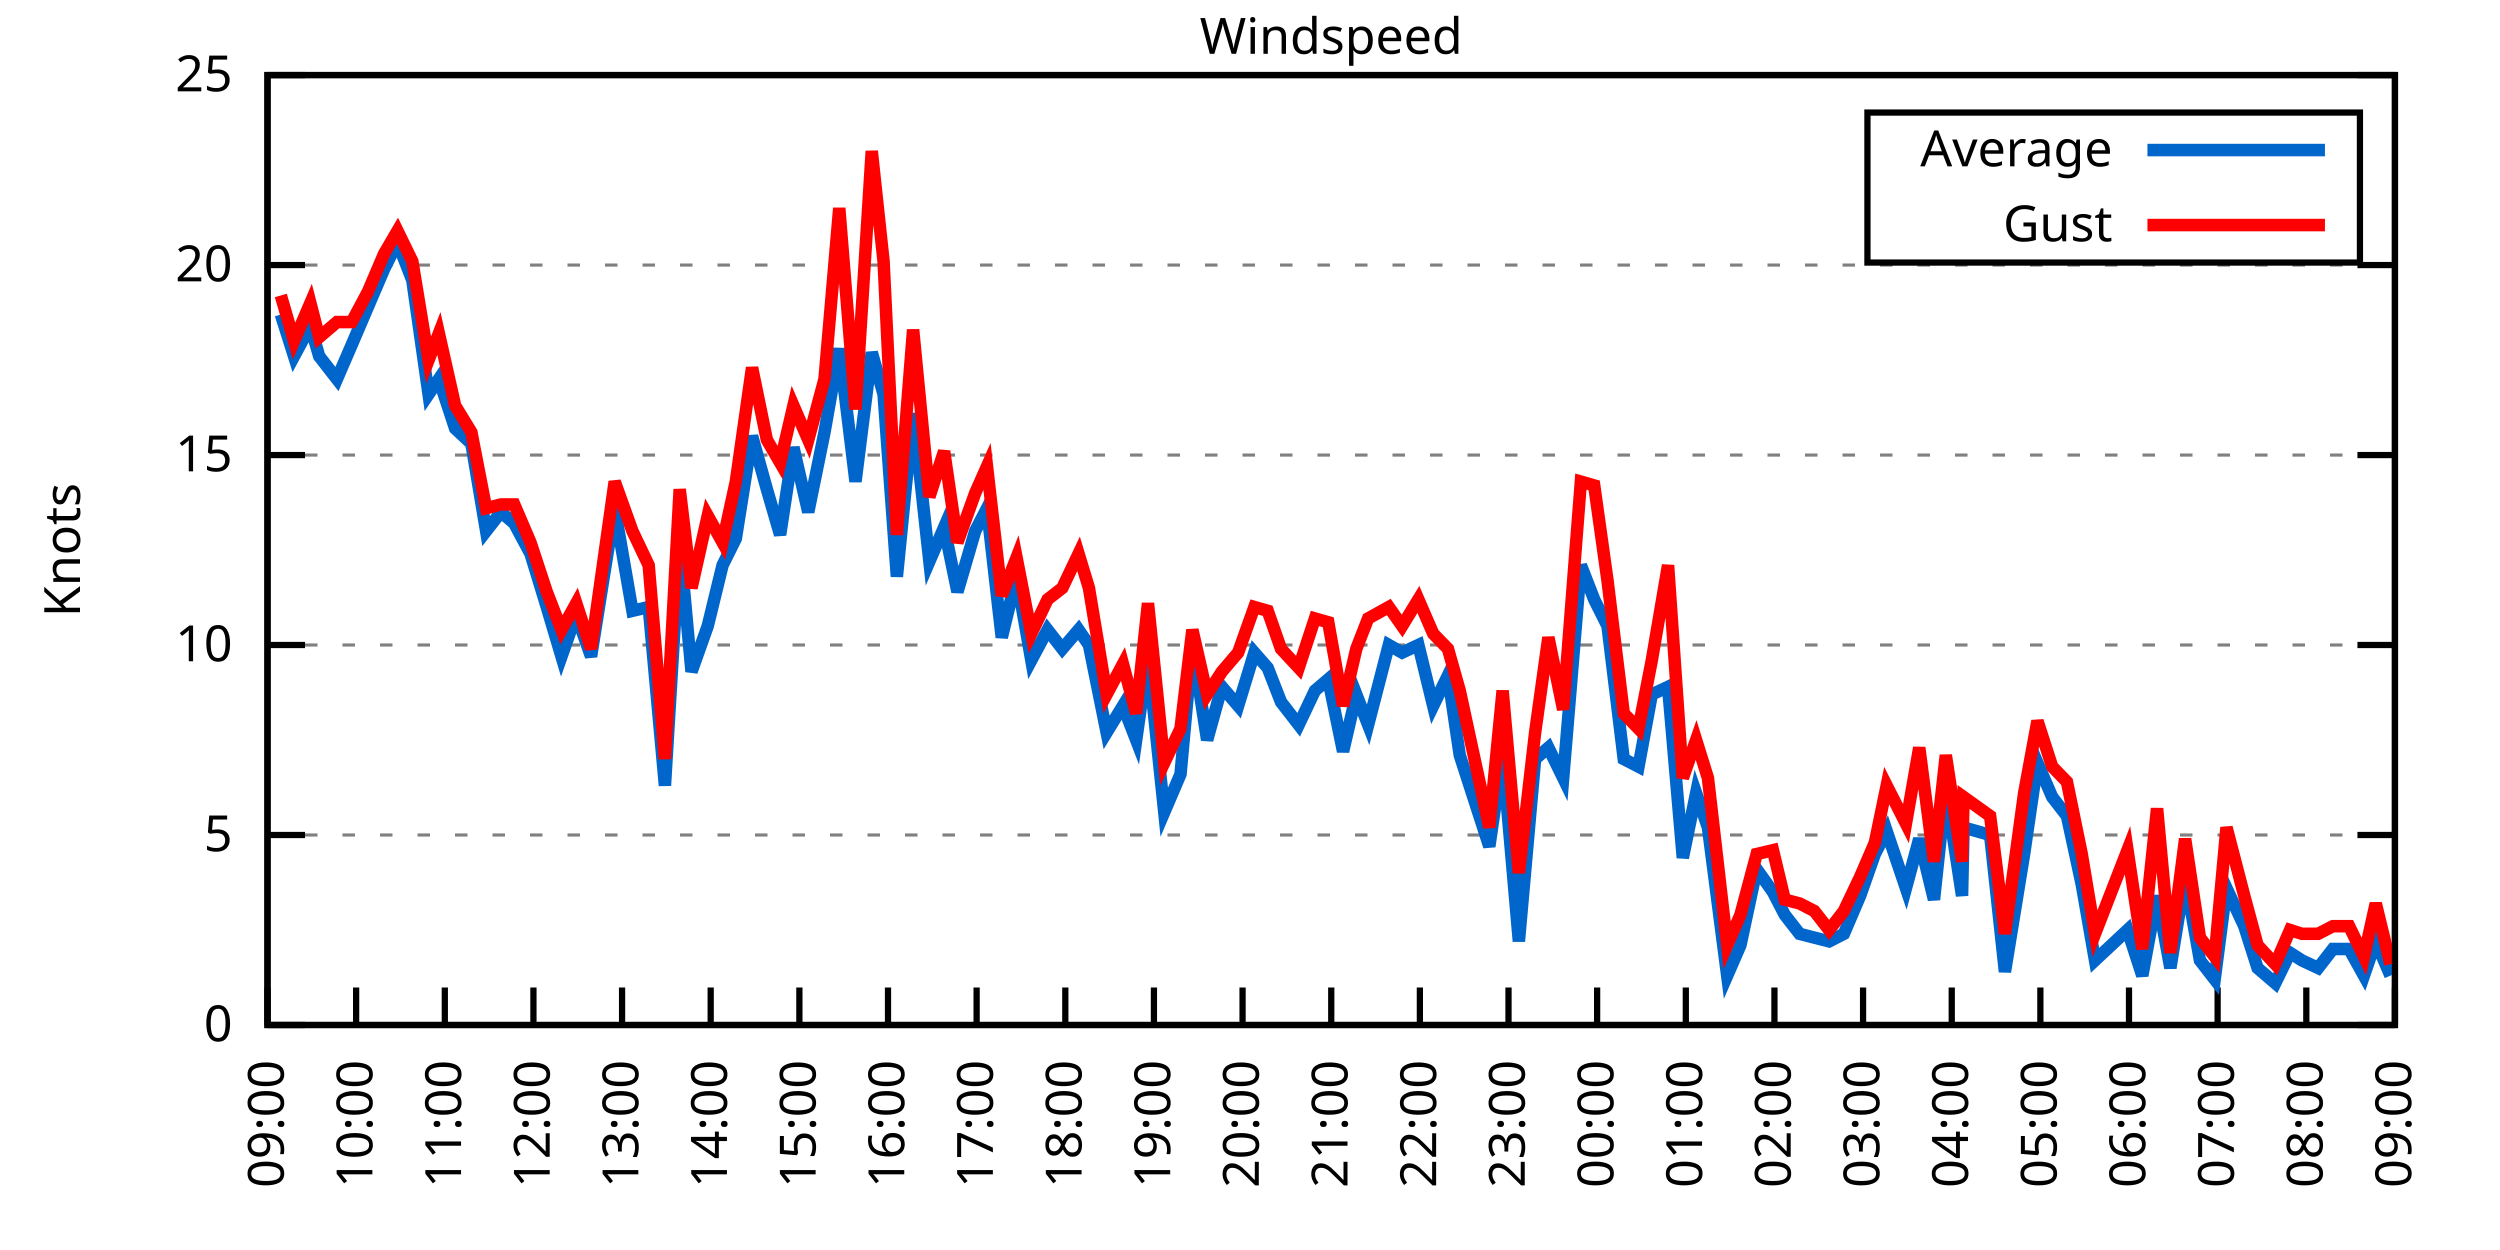
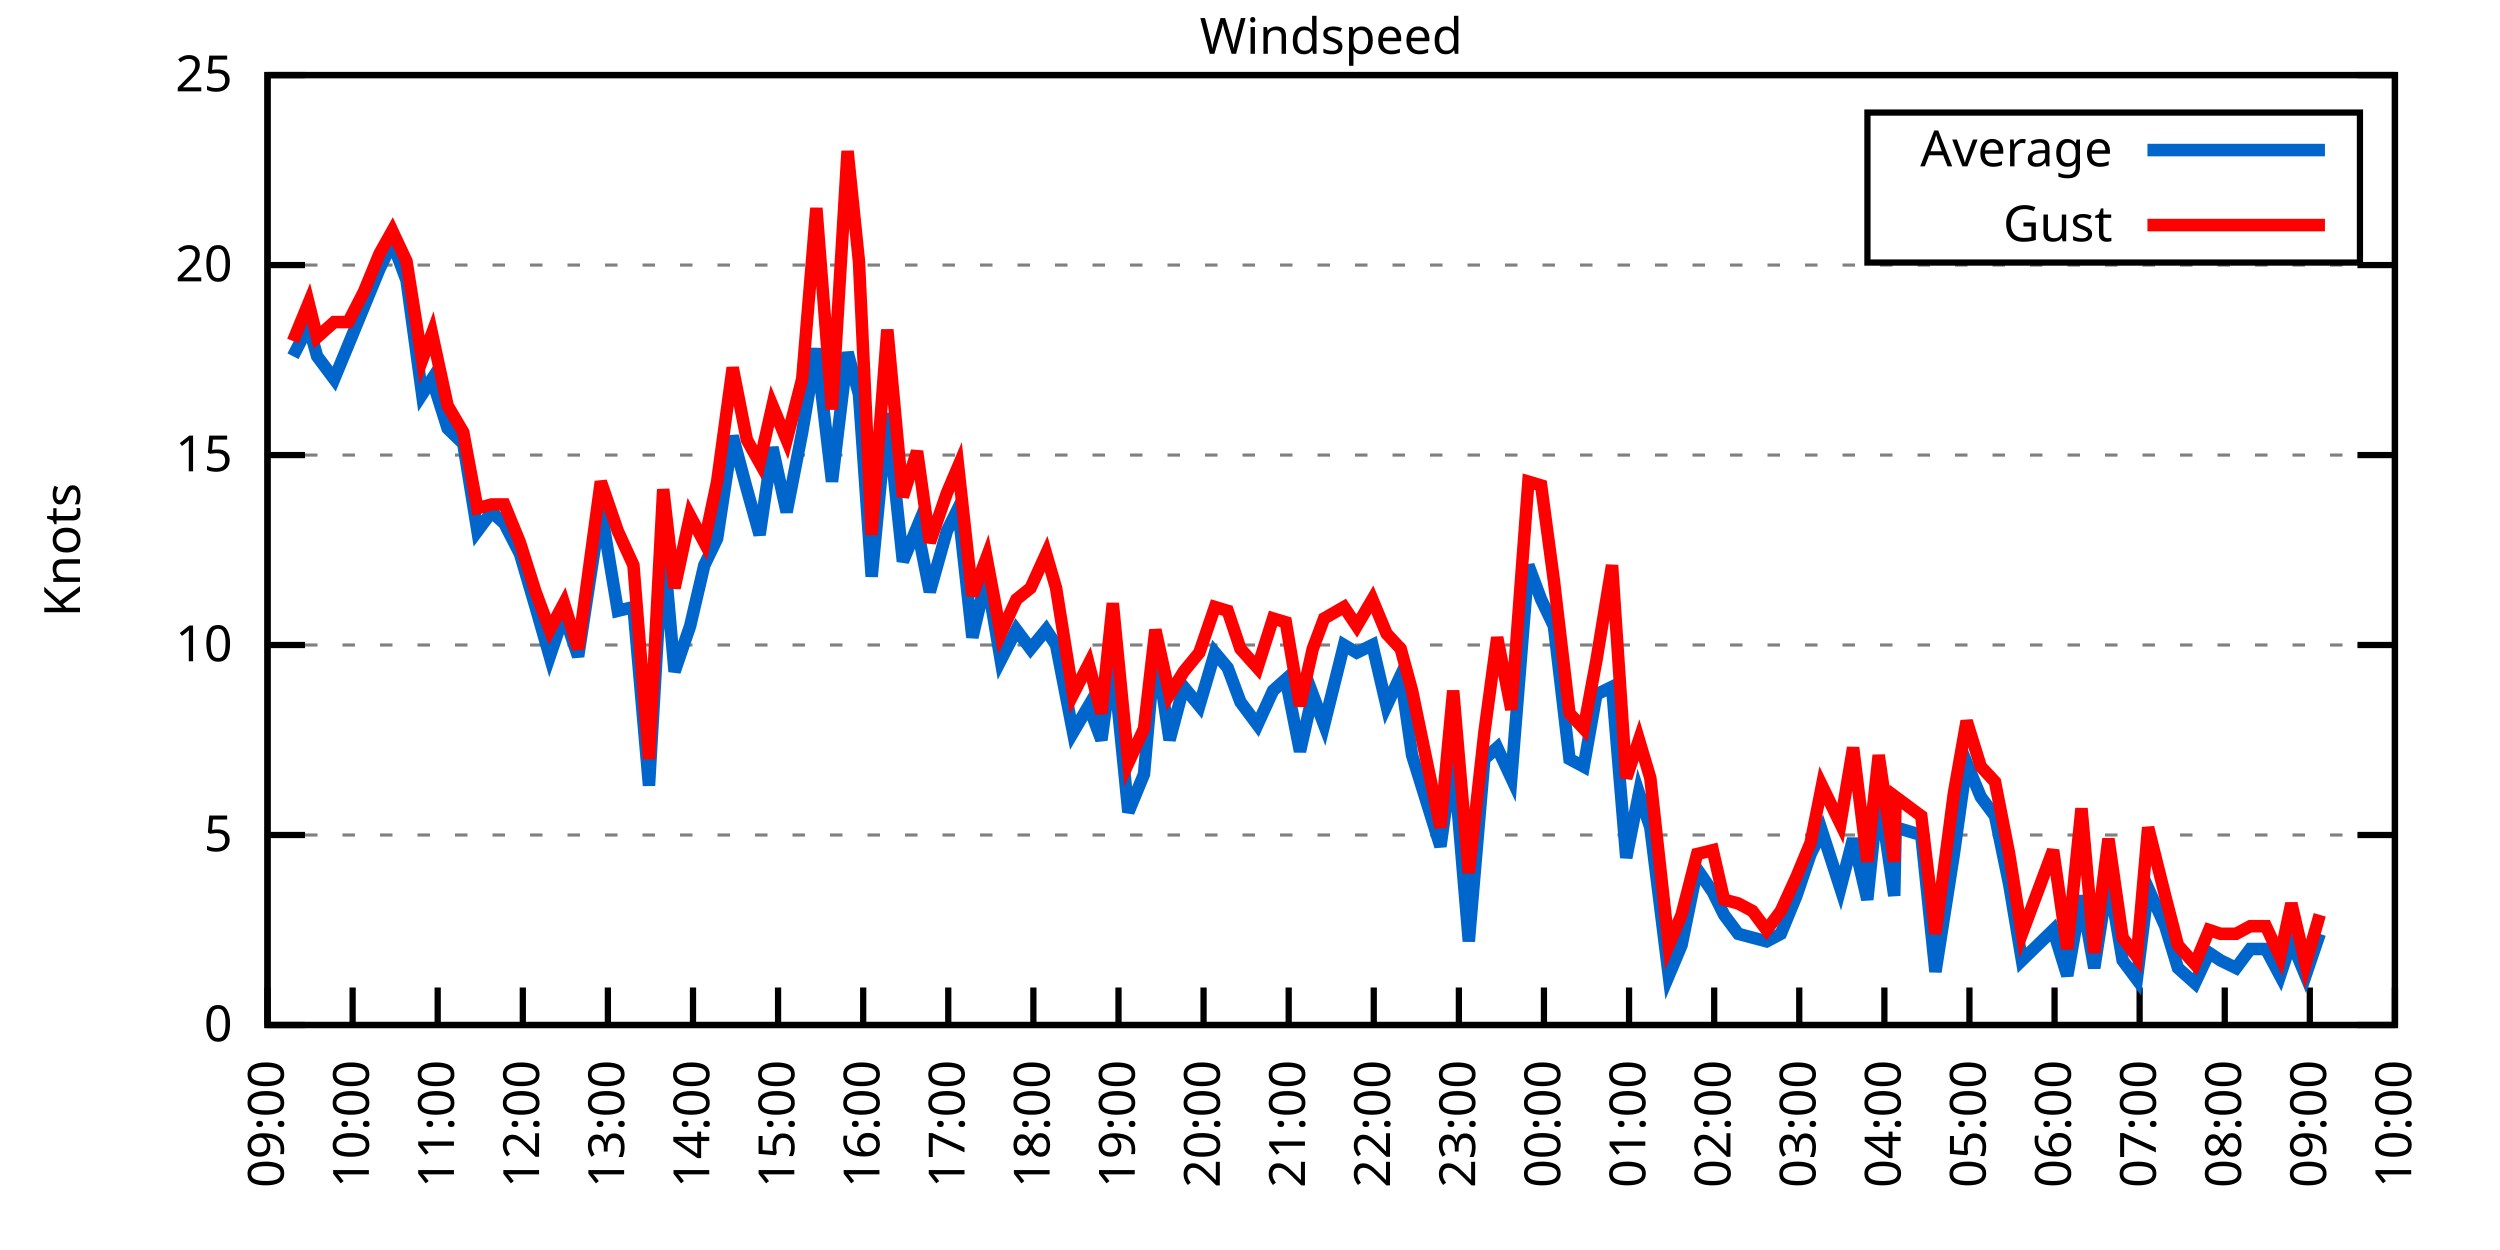
<svg xmlns="http://www.w3.org/2000/svg" xmlns:xlink="http://www.w3.org/1999/xlink" width="400" height="200" viewBox="0 0 400 200">
  <g id="gnuplot_canvas">
    <rect x="0" y="0" width="400" height="200" fill="none" />
    <defs>
      <circle id="gpDot" r="0.5" stroke-width="0.5" stroke="currentColor" />
      <path id="gpPt0" stroke-width="0.333" stroke="currentColor" d="M-1,0 h2 M0,-1 v2" />
      <path id="gpPt1" stroke-width="0.333" stroke="currentColor" d="M-1,-1 L1,1 M1,-1 L-1,1" />
      <path id="gpPt2" stroke-width="0.333" stroke="currentColor" d="M-1,0 L1,0 M0,-1 L0,1 M-1,-1 L1,1 M-1,1 L1,-1" />
      <rect id="gpPt3" stroke-width="0.333" stroke="currentColor" x="-1" y="-1" width="2" height="2" />
      <rect id="gpPt4" stroke-width="0.333" stroke="currentColor" fill="currentColor" x="-1" y="-1" width="2" height="2" />
      <circle id="gpPt5" stroke-width="0.333" stroke="currentColor" cx="0" cy="0" r="1" />
      <use xlink:href="#gpPt5" id="gpPt6" fill="currentColor" stroke="none" />
      <path id="gpPt7" stroke-width="0.333" stroke="currentColor" d="M0,-1.33 L-1.33,0.67 L1.33,0.67 z" />
      <use xlink:href="#gpPt7" id="gpPt8" fill="currentColor" stroke="none" />
      <use xlink:href="#gpPt7" id="gpPt9" stroke="currentColor" transform="rotate(180)" />
      <use xlink:href="#gpPt9" id="gpPt10" fill="currentColor" stroke="none" />
      <use xlink:href="#gpPt3" id="gpPt11" stroke="currentColor" transform="rotate(45)" />
      <use xlink:href="#gpPt11" id="gpPt12" fill="currentColor" stroke="none" />
      <path id="gpPt13" stroke-width="0.333" stroke="currentColor" d="M0,1.330 L1.265,0.411 L0.782,-1.067 L-0.782,-1.076 L-1.265,0.411 z" />
      <use xlink:href="#gpPt13" id="gpPt14" fill="currentColor" stroke="none" />
      <filter id="textbox" filterUnits="objectBoundingBox" x="0" y="0" height="1" width="1">
        <feFlood flood-color="white" flood-opacity="1" result="bgnd" />
        <feComposite in="SourceGraphic" in2="bgnd" operator="atop" />
      </filter>
      <filter id="greybox" filterUnits="objectBoundingBox" x="0" y="0" height="1" width="1">
        <feFlood flood-color="lightgrey" flood-opacity="1" result="grey" />
        <feComposite in="SourceGraphic" in2="grey" operator="atop" />
      </filter>
    </defs>
    <g fill="none" color="white" stroke="currentColor" stroke-width="1.00" stroke-linecap="butt" stroke-linejoin="miter">
</g>
    <g fill="none" color="black" stroke="currentColor" stroke-width="1.00" stroke-linecap="butt" stroke-linejoin="miter">
      <g stroke="none" shape-rendering="crispEdges">
        <polygon fill="rgb(255, 255, 255)" points="42.80,164.00 383.18,164.00 383.18,12.02 42.80,12.02 " />
      </g>
    </g>
    <g fill="none" color="black" stroke="currentColor" stroke-width="1.00" stroke-linecap="butt" stroke-linejoin="miter">
</g>
    <g fill="none" color="black" stroke="black" stroke-width="0.50" stroke-linecap="butt" stroke-linejoin="miter">
</g>
    <g fill="none" color="gray" stroke="currentColor" stroke-width="0.50" stroke-linecap="butt" stroke-linejoin="miter">
      <path stroke="gray" stroke-dasharray="2,4" class="gridline" d="M42.80,164.00 L383.19,164.00  " />
    </g>
    <g fill="none" color="gray" stroke="gray" stroke-width="1.00" stroke-linecap="butt" stroke-linejoin="miter">
</g>
    <g fill="none" color="black" stroke="currentColor" stroke-width="1.00" stroke-linecap="butt" stroke-linejoin="miter">
      <path stroke="black" d="M42.80,164.00 L48.80,164.00 M383.19,164.00 L377.19,164.00  " />
      <g transform="translate(37.20,166.60)" stroke="none" fill="black" font-family="Sans" font-size="8.00" text-anchor="end">
        <text>
          <tspan font-family="Sans"> 0</tspan>
        </text>
      </g>
    </g>
    <g fill="none" color="black" stroke="currentColor" stroke-width="1.00" stroke-linecap="butt" stroke-linejoin="miter">
</g>
    <g fill="none" color="black" stroke="black" stroke-width="0.50" stroke-linecap="butt" stroke-linejoin="miter">
</g>
    <g fill="none" color="gray" stroke="currentColor" stroke-width="0.50" stroke-linecap="butt" stroke-linejoin="miter">
      <path stroke="gray" stroke-dasharray="2,4" class="gridline" d="M42.80,133.60 L383.19,133.60  " />
    </g>
    <g fill="none" color="gray" stroke="gray" stroke-width="1.00" stroke-linecap="butt" stroke-linejoin="miter">
</g>
    <g fill="none" color="black" stroke="currentColor" stroke-width="1.00" stroke-linecap="butt" stroke-linejoin="miter">
      <path stroke="black" d="M42.80,133.60 L48.80,133.60 M383.19,133.60 L377.19,133.60  " />
      <g transform="translate(37.20,136.20)" stroke="none" fill="black" font-family="Sans" font-size="8.00" text-anchor="end">
        <text>
          <tspan font-family="Sans"> 5</tspan>
        </text>
      </g>
    </g>
    <g fill="none" color="black" stroke="currentColor" stroke-width="1.00" stroke-linecap="butt" stroke-linejoin="miter">
</g>
    <g fill="none" color="black" stroke="black" stroke-width="0.50" stroke-linecap="butt" stroke-linejoin="miter">
</g>
    <g fill="none" color="gray" stroke="currentColor" stroke-width="0.50" stroke-linecap="butt" stroke-linejoin="miter">
      <path stroke="gray" stroke-dasharray="2,4" class="gridline" d="M42.80,103.20 L383.19,103.20  " />
    </g>
    <g fill="none" color="gray" stroke="gray" stroke-width="1.00" stroke-linecap="butt" stroke-linejoin="miter">
</g>
    <g fill="none" color="black" stroke="currentColor" stroke-width="1.00" stroke-linecap="butt" stroke-linejoin="miter">
      <path stroke="black" d="M42.80,103.20 L48.80,103.20 M383.19,103.20 L377.19,103.20  " />
      <g transform="translate(37.20,105.80)" stroke="none" fill="black" font-family="Sans" font-size="8.00" text-anchor="end">
        <text>
          <tspan font-family="Sans"> 10</tspan>
        </text>
      </g>
    </g>
    <g fill="none" color="black" stroke="currentColor" stroke-width="1.00" stroke-linecap="butt" stroke-linejoin="miter">
</g>
    <g fill="none" color="black" stroke="black" stroke-width="0.50" stroke-linecap="butt" stroke-linejoin="miter">
</g>
    <g fill="none" color="gray" stroke="currentColor" stroke-width="0.50" stroke-linecap="butt" stroke-linejoin="miter">
      <path stroke="gray" stroke-dasharray="2,4" class="gridline" d="M42.80,72.81 L383.19,72.81  " />
    </g>
    <g fill="none" color="gray" stroke="gray" stroke-width="1.00" stroke-linecap="butt" stroke-linejoin="miter">
</g>
    <g fill="none" color="black" stroke="currentColor" stroke-width="1.00" stroke-linecap="butt" stroke-linejoin="miter">
      <path stroke="black" d="M42.80,72.81 L48.80,72.81 M383.19,72.81 L377.19,72.81  " />
      <g transform="translate(37.20,75.41)" stroke="none" fill="black" font-family="Sans" font-size="8.00" text-anchor="end">
        <text>
          <tspan font-family="Sans"> 15</tspan>
        </text>
      </g>
    </g>
    <g fill="none" color="black" stroke="currentColor" stroke-width="1.00" stroke-linecap="butt" stroke-linejoin="miter">
</g>
    <g fill="none" color="black" stroke="black" stroke-width="0.50" stroke-linecap="butt" stroke-linejoin="miter">
</g>
    <g fill="none" color="gray" stroke="currentColor" stroke-width="0.50" stroke-linecap="butt" stroke-linejoin="miter">
      <path stroke="gray" stroke-dasharray="2,4" class="gridline" d="M42.80,42.41 L383.19,42.41  " />
    </g>
    <g fill="none" color="gray" stroke="gray" stroke-width="1.00" stroke-linecap="butt" stroke-linejoin="miter">
</g>
    <g fill="none" color="black" stroke="currentColor" stroke-width="1.00" stroke-linecap="butt" stroke-linejoin="miter">
      <path stroke="black" d="M42.80,42.41 L48.80,42.41 M383.19,42.41 L377.19,42.41  " />
      <g transform="translate(37.20,45.01)" stroke="none" fill="black" font-family="Sans" font-size="8.00" text-anchor="end">
        <text>
          <tspan font-family="Sans"> 20</tspan>
        </text>
      </g>
    </g>
    <g fill="none" color="black" stroke="currentColor" stroke-width="1.00" stroke-linecap="butt" stroke-linejoin="miter">
</g>
    <g fill="none" color="black" stroke="black" stroke-width="0.50" stroke-linecap="butt" stroke-linejoin="miter">
</g>
    <g fill="none" color="gray" stroke="currentColor" stroke-width="0.50" stroke-linecap="butt" stroke-linejoin="miter">
      <path stroke="gray" stroke-dasharray="2,4" class="gridline" d="M42.80,12.01 L383.19,12.01  " />
    </g>
    <g fill="none" color="gray" stroke="gray" stroke-width="1.00" stroke-linecap="butt" stroke-linejoin="miter">
</g>
    <g fill="none" color="black" stroke="currentColor" stroke-width="1.00" stroke-linecap="butt" stroke-linejoin="miter">
      <path stroke="black" d="M42.80,12.01 L48.80,12.01 M383.19,12.01 L377.19,12.01  " />
      <g transform="translate(37.20,14.61)" stroke="none" fill="black" font-family="Sans" font-size="8.00" text-anchor="end">
        <text>
          <tspan font-family="Sans"> 25</tspan>
        </text>
      </g>
    </g>
    <g fill="none" color="black" stroke="currentColor" stroke-width="1.00" stroke-linecap="butt" stroke-linejoin="miter">
      <path stroke="black" d="M42.80,164.00 L42.80,158.00  " />
      <g transform="translate(45.40,169.60) rotate(270.00)" stroke="none" fill="black" font-family="Sans" font-size="8.00" text-anchor="end">
        <text>
          <tspan font-family="Sans">09:00</tspan>
        </text>
      </g>
    </g>
    <g fill="none" color="black" stroke="currentColor" stroke-width="1.00" stroke-linecap="butt" stroke-linejoin="miter">
-       <path stroke="black" d="M56.98,164.00 L56.98,158.00  " />
-       <g transform="translate(59.58,169.60) rotate(270.00)" stroke="none" fill="black" font-family="Sans" font-size="8.00" text-anchor="end">
+       <path stroke="black" d="M56.42,164.00 L56.42,158.00  " />
+       <g transform="translate(59.02,169.60) rotate(270.00)" stroke="none" fill="black" font-family="Sans" font-size="8.00" text-anchor="end">
        <text>
          <tspan font-family="Sans">10:00</tspan>
        </text>
      </g>
    </g>
    <g fill="none" color="black" stroke="currentColor" stroke-width="1.00" stroke-linecap="butt" stroke-linejoin="miter">
-       <path stroke="black" d="M71.17,164.00 L71.17,158.00  " />
-       <g transform="translate(73.77,169.60) rotate(270.00)" stroke="none" fill="black" font-family="Sans" font-size="8.00" text-anchor="end">
+       <path stroke="black" d="M70.03,164.00 L70.03,158.00  " />
+       <g transform="translate(72.63,169.60) rotate(270.00)" stroke="none" fill="black" font-family="Sans" font-size="8.00" text-anchor="end">
        <text>
          <tspan font-family="Sans">11:00</tspan>
        </text>
      </g>
    </g>
    <g fill="none" color="black" stroke="currentColor" stroke-width="1.00" stroke-linecap="butt" stroke-linejoin="miter">
-       <path stroke="black" d="M85.35,164.00 L85.35,158.00  " />
-       <g transform="translate(87.95,169.60) rotate(270.00)" stroke="none" fill="black" font-family="Sans" font-size="8.00" text-anchor="end">
+       <path stroke="black" d="M83.65,164.00 L83.65,158.00  " />
+       <g transform="translate(86.25,169.60) rotate(270.00)" stroke="none" fill="black" font-family="Sans" font-size="8.00" text-anchor="end">
        <text>
          <tspan font-family="Sans">12:00</tspan>
        </text>
      </g>
    </g>
    <g fill="none" color="black" stroke="currentColor" stroke-width="1.00" stroke-linecap="butt" stroke-linejoin="miter">
-       <path stroke="black" d="M99.53,164.00 L99.53,158.00  " />
-       <g transform="translate(102.13,169.60) rotate(270.00)" stroke="none" fill="black" font-family="Sans" font-size="8.00" text-anchor="end">
+       <path stroke="black" d="M97.26,164.00 L97.26,158.00  " />
+       <g transform="translate(99.86,169.60) rotate(270.00)" stroke="none" fill="black" font-family="Sans" font-size="8.00" text-anchor="end">
        <text>
          <tspan font-family="Sans">13:00</tspan>
        </text>
      </g>
    </g>
    <g fill="none" color="black" stroke="currentColor" stroke-width="1.00" stroke-linecap="butt" stroke-linejoin="miter">
-       <path stroke="black" d="M113.71,164.00 L113.71,158.00  " />
-       <g transform="translate(116.31,169.60) rotate(270.00)" stroke="none" fill="black" font-family="Sans" font-size="8.00" text-anchor="end">
+       <path stroke="black" d="M110.88,164.00 L110.88,158.00  " />
+       <g transform="translate(113.48,169.60) rotate(270.00)" stroke="none" fill="black" font-family="Sans" font-size="8.00" text-anchor="end">
        <text>
          <tspan font-family="Sans">14:00</tspan>
        </text>
      </g>
    </g>
    <g fill="none" color="black" stroke="currentColor" stroke-width="1.00" stroke-linecap="butt" stroke-linejoin="miter">
-       <path stroke="black" d="M127.90,164.00 L127.90,158.00  " />
-       <g transform="translate(130.50,169.60) rotate(270.00)" stroke="none" fill="black" font-family="Sans" font-size="8.00" text-anchor="end">
+       <path stroke="black" d="M124.49,164.00 L124.49,158.00  " />
+       <g transform="translate(127.09,169.60) rotate(270.00)" stroke="none" fill="black" font-family="Sans" font-size="8.00" text-anchor="end">
        <text>
          <tspan font-family="Sans">15:00</tspan>
        </text>
      </g>
    </g>
    <g fill="none" color="black" stroke="currentColor" stroke-width="1.00" stroke-linecap="butt" stroke-linejoin="miter">
-       <path stroke="black" d="M142.08,164.00 L142.08,158.00  " />
-       <g transform="translate(144.68,169.60) rotate(270.00)" stroke="none" fill="black" font-family="Sans" font-size="8.00" text-anchor="end">
+       <path stroke="black" d="M138.11,164.00 L138.11,158.00  " />
+       <g transform="translate(140.71,169.60) rotate(270.00)" stroke="none" fill="black" font-family="Sans" font-size="8.00" text-anchor="end">
        <text>
          <tspan font-family="Sans">16:00</tspan>
        </text>
      </g>
    </g>
    <g fill="none" color="black" stroke="currentColor" stroke-width="1.00" stroke-linecap="butt" stroke-linejoin="miter">
-       <path stroke="black" d="M156.26,164.00 L156.26,158.00  " />
-       <g transform="translate(158.86,169.60) rotate(270.00)" stroke="none" fill="black" font-family="Sans" font-size="8.00" text-anchor="end">
+       <path stroke="black" d="M151.72,164.00 L151.72,158.00  " />
+       <g transform="translate(154.32,169.60) rotate(270.00)" stroke="none" fill="black" font-family="Sans" font-size="8.00" text-anchor="end">
        <text>
          <tspan font-family="Sans">17:00</tspan>
        </text>
      </g>
    </g>
    <g fill="none" color="black" stroke="currentColor" stroke-width="1.00" stroke-linecap="butt" stroke-linejoin="miter">
-       <path stroke="black" d="M170.45,164.00 L170.45,158.00  " />
-       <g transform="translate(173.05,169.60) rotate(270.00)" stroke="none" fill="black" font-family="Sans" font-size="8.00" text-anchor="end">
+       <path stroke="black" d="M165.34,164.00 L165.34,158.00  " />
+       <g transform="translate(167.94,169.60) rotate(270.00)" stroke="none" fill="black" font-family="Sans" font-size="8.00" text-anchor="end">
        <text>
          <tspan font-family="Sans">18:00</tspan>
        </text>
      </g>
    </g>
    <g fill="none" color="black" stroke="currentColor" stroke-width="1.00" stroke-linecap="butt" stroke-linejoin="miter">
-       <path stroke="black" d="M184.63,164.00 L184.63,158.00  " />
-       <g transform="translate(187.23,169.60) rotate(270.00)" stroke="none" fill="black" font-family="Sans" font-size="8.00" text-anchor="end">
+       <path stroke="black" d="M178.96,164.00 L178.96,158.00  " />
+       <g transform="translate(181.56,169.60) rotate(270.00)" stroke="none" fill="black" font-family="Sans" font-size="8.00" text-anchor="end">
        <text>
          <tspan font-family="Sans">19:00</tspan>
        </text>
      </g>
    </g>
    <g fill="none" color="black" stroke="currentColor" stroke-width="1.00" stroke-linecap="butt" stroke-linejoin="miter">
-       <path stroke="black" d="M198.81,164.00 L198.81,158.00  " />
-       <g transform="translate(201.41,169.60) rotate(270.00)" stroke="none" fill="black" font-family="Sans" font-size="8.00" text-anchor="end">
+       <path stroke="black" d="M192.57,164.00 L192.57,158.00  " />
+       <g transform="translate(195.17,169.60) rotate(270.00)" stroke="none" fill="black" font-family="Sans" font-size="8.00" text-anchor="end">
        <text>
          <tspan font-family="Sans">20:00</tspan>
        </text>
      </g>
    </g>
    <g fill="none" color="black" stroke="currentColor" stroke-width="1.00" stroke-linecap="butt" stroke-linejoin="miter">
-       <path stroke="black" d="M213.00,164.00 L213.00,158.00  " />
-       <g transform="translate(215.60,169.60) rotate(270.00)" stroke="none" fill="black" font-family="Sans" font-size="8.00" text-anchor="end">
+       <path stroke="black" d="M206.19,164.00 L206.19,158.00  " />
+       <g transform="translate(208.79,169.60) rotate(270.00)" stroke="none" fill="black" font-family="Sans" font-size="8.00" text-anchor="end">
        <text>
          <tspan font-family="Sans">21:00</tspan>
        </text>
      </g>
    </g>
    <g fill="none" color="black" stroke="currentColor" stroke-width="1.00" stroke-linecap="butt" stroke-linejoin="miter">
-       <path stroke="black" d="M227.18,164.00 L227.18,158.00  " />
-       <g transform="translate(229.78,169.60) rotate(270.00)" stroke="none" fill="black" font-family="Sans" font-size="8.00" text-anchor="end">
+       <path stroke="black" d="M219.80,164.00 L219.80,158.00  " />
+       <g transform="translate(222.40,169.60) rotate(270.00)" stroke="none" fill="black" font-family="Sans" font-size="8.00" text-anchor="end">
        <text>
          <tspan font-family="Sans">22:00</tspan>
        </text>
      </g>
    </g>
    <g fill="none" color="black" stroke="currentColor" stroke-width="1.00" stroke-linecap="butt" stroke-linejoin="miter">
-       <path stroke="black" d="M241.36,164.00 L241.36,158.00  " />
-       <g transform="translate(243.96,169.60) rotate(270.00)" stroke="none" fill="black" font-family="Sans" font-size="8.00" text-anchor="end">
+       <path stroke="black" d="M233.42,164.00 L233.42,158.00  " />
+       <g transform="translate(236.02,169.60) rotate(270.00)" stroke="none" fill="black" font-family="Sans" font-size="8.00" text-anchor="end">
        <text>
          <tspan font-family="Sans">23:00</tspan>
        </text>
      </g>
    </g>
    <g fill="none" color="black" stroke="currentColor" stroke-width="1.00" stroke-linecap="butt" stroke-linejoin="miter">
-       <path stroke="black" d="M255.54,164.00 L255.54,158.00  " />
-       <g transform="translate(258.14,169.60) rotate(270.00)" stroke="none" fill="black" font-family="Sans" font-size="8.00" text-anchor="end">
+       <path stroke="black" d="M247.03,164.00 L247.03,158.00  " />
+       <g transform="translate(249.63,169.60) rotate(270.00)" stroke="none" fill="black" font-family="Sans" font-size="8.00" text-anchor="end">
        <text>
          <tspan font-family="Sans">00:00</tspan>
        </text>
      </g>
    </g>
    <g fill="none" color="black" stroke="currentColor" stroke-width="1.00" stroke-linecap="butt" stroke-linejoin="miter">
-       <path stroke="black" d="M269.73,164.00 L269.73,158.00  " />
-       <g transform="translate(272.33,169.60) rotate(270.00)" stroke="none" fill="black" font-family="Sans" font-size="8.00" text-anchor="end">
+       <path stroke="black" d="M260.65,164.00 L260.65,158.00  " />
+       <g transform="translate(263.25,169.60) rotate(270.00)" stroke="none" fill="black" font-family="Sans" font-size="8.00" text-anchor="end">
        <text>
          <tspan font-family="Sans">01:00</tspan>
        </text>
      </g>
    </g>
    <g fill="none" color="black" stroke="currentColor" stroke-width="1.00" stroke-linecap="butt" stroke-linejoin="miter">
-       <path stroke="black" d="M283.91,164.00 L283.91,158.00  " />
-       <g transform="translate(286.51,169.60) rotate(270.00)" stroke="none" fill="black" font-family="Sans" font-size="8.00" text-anchor="end">
+       <path stroke="black" d="M274.27,164.00 L274.27,158.00  " />
+       <g transform="translate(276.87,169.60) rotate(270.00)" stroke="none" fill="black" font-family="Sans" font-size="8.00" text-anchor="end">
        <text>
          <tspan font-family="Sans">02:00</tspan>
        </text>
      </g>
    </g>
    <g fill="none" color="black" stroke="currentColor" stroke-width="1.00" stroke-linecap="butt" stroke-linejoin="miter">
-       <path stroke="black" d="M298.09,164.00 L298.09,158.00  " />
-       <g transform="translate(300.69,169.60) rotate(270.00)" stroke="none" fill="black" font-family="Sans" font-size="8.00" text-anchor="end">
+       <path stroke="black" d="M287.88,164.00 L287.88,158.00  " />
+       <g transform="translate(290.48,169.60) rotate(270.00)" stroke="none" fill="black" font-family="Sans" font-size="8.00" text-anchor="end">
        <text>
          <tspan font-family="Sans">03:00</tspan>
        </text>
      </g>
    </g>
    <g fill="none" color="black" stroke="currentColor" stroke-width="1.00" stroke-linecap="butt" stroke-linejoin="miter">
-       <path stroke="black" d="M312.28,164.00 L312.28,158.00  " />
-       <g transform="translate(314.88,169.60) rotate(270.00)" stroke="none" fill="black" font-family="Sans" font-size="8.00" text-anchor="end">
+       <path stroke="black" d="M301.50,164.00 L301.50,158.00  " />
+       <g transform="translate(304.10,169.60) rotate(270.00)" stroke="none" fill="black" font-family="Sans" font-size="8.00" text-anchor="end">
        <text>
          <tspan font-family="Sans">04:00</tspan>
        </text>
      </g>
    </g>
    <g fill="none" color="black" stroke="currentColor" stroke-width="1.00" stroke-linecap="butt" stroke-linejoin="miter">
-       <path stroke="black" d="M326.46,164.00 L326.46,158.00  " />
-       <g transform="translate(329.06,169.60) rotate(270.00)" stroke="none" fill="black" font-family="Sans" font-size="8.00" text-anchor="end">
+       <path stroke="black" d="M315.11,164.00 L315.11,158.00  " />
+       <g transform="translate(317.71,169.60) rotate(270.00)" stroke="none" fill="black" font-family="Sans" font-size="8.00" text-anchor="end">
        <text>
          <tspan font-family="Sans">05:00</tspan>
        </text>
      </g>
    </g>
    <g fill="none" color="black" stroke="currentColor" stroke-width="1.00" stroke-linecap="butt" stroke-linejoin="miter">
-       <path stroke="black" d="M340.64,164.00 L340.64,158.00  " />
-       <g transform="translate(343.24,169.60) rotate(270.00)" stroke="none" fill="black" font-family="Sans" font-size="8.00" text-anchor="end">
+       <path stroke="black" d="M328.73,164.00 L328.73,158.00  " />
+       <g transform="translate(331.33,169.60) rotate(270.00)" stroke="none" fill="black" font-family="Sans" font-size="8.00" text-anchor="end">
        <text>
          <tspan font-family="Sans">06:00</tspan>
        </text>
      </g>
    </g>
    <g fill="none" color="black" stroke="currentColor" stroke-width="1.00" stroke-linecap="butt" stroke-linejoin="miter">
-       <path stroke="black" d="M354.82,164.00 L354.82,158.00  " />
-       <g transform="translate(357.42,169.60) rotate(270.00)" stroke="none" fill="black" font-family="Sans" font-size="8.00" text-anchor="end">
+       <path stroke="black" d="M342.34,164.00 L342.34,158.00  " />
+       <g transform="translate(344.94,169.60) rotate(270.00)" stroke="none" fill="black" font-family="Sans" font-size="8.00" text-anchor="end">
        <text>
          <tspan font-family="Sans">07:00</tspan>
        </text>
      </g>
    </g>
    <g fill="none" color="black" stroke="currentColor" stroke-width="1.00" stroke-linecap="butt" stroke-linejoin="miter">
-       <path stroke="black" d="M369.01,164.00 L369.01,158.00  " />
-       <g transform="translate(371.61,169.60) rotate(270.00)" stroke="none" fill="black" font-family="Sans" font-size="8.00" text-anchor="end">
+       <path stroke="black" d="M355.96,164.00 L355.96,158.00  " />
+       <g transform="translate(358.56,169.60) rotate(270.00)" stroke="none" fill="black" font-family="Sans" font-size="8.00" text-anchor="end">
        <text>
          <tspan font-family="Sans">08:00</tspan>
+         </text>
+       </g>
+     </g>
+     <g fill="none" color="black" stroke="currentColor" stroke-width="1.00" stroke-linecap="butt" stroke-linejoin="miter">
+       <path stroke="black" d="M369.57,164.00 L369.57,158.00  " />
+       <g transform="translate(372.17,169.60) rotate(270.00)" stroke="none" fill="black" font-family="Sans" font-size="8.00" text-anchor="end">
+         <text>
+           <tspan font-family="Sans">09:00</tspan>
        </text>
      </g>
    </g>
    <g fill="none" color="black" stroke="currentColor" stroke-width="1.00" stroke-linecap="butt" stroke-linejoin="miter">
      <path stroke="black" d="M383.19,164.00 L383.19,158.00  " />
      <g transform="translate(385.79,169.60) rotate(270.00)" stroke="none" fill="black" font-family="Sans" font-size="8.00" text-anchor="end">
        <text>
-           <tspan font-family="Sans">09:00</tspan>
+           <tspan font-family="Sans">10:00</tspan>
        </text>
      </g>
    </g>
    <g fill="none" color="black" stroke="currentColor" stroke-width="1.00" stroke-linecap="butt" stroke-linejoin="miter">
</g>
    <g fill="none" color="black" stroke="currentColor" stroke-width="1.00" stroke-linecap="butt" stroke-linejoin="miter">
      <path stroke="black" d="M42.80,12.01 L42.80,164.00 L383.19,164.00 L383.19,12.01 L42.80,12.01 Z  " />
    </g>
    <g fill="none" color="black" stroke="currentColor" stroke-width="1.00" stroke-linecap="butt" stroke-linejoin="miter">
</g>
    <g fill="none" color="black" stroke="currentColor" stroke-width="1.00" stroke-linecap="butt" stroke-linejoin="miter">
      <path stroke="black" d="M298.79,42.01 L298.79,18.01 L377.59,18.01 L377.59,42.01 L298.79,42.01 Z  " />
    </g>
    <g id="Windspeed_plot_1">
      <g fill="none" color="white" stroke="black" stroke-width="2.00" stroke-linecap="butt" stroke-linejoin="miter">
</g>
      <g fill="none" color="black" stroke="currentColor" stroke-width="2.00" stroke-linecap="butt" stroke-linejoin="miter">
        <g transform="translate(337.99,26.61)" stroke="none" fill="black" font-family="Sans" font-size="8.00" text-anchor="end">
          <text>
            <tspan font-family="Sans">Average</tspan>
          </text>
        </g>
      </g>
      <g fill="none" color="black" stroke="currentColor" stroke-width="2.00" stroke-linecap="butt" stroke-linejoin="miter">
-         <path stroke="rgb(  0, 102, 204)" d="M343.59,24.01 L371.99,24.01 M44.93,50.31 L47.05,57.00 L49.66,52.14 L51.07,57.00 L53.91,60.65 L56.27,55.18   L58.87,49.10 L61.47,43.02 L63.60,38.76 L65.97,44.84 L68.57,63.08 L70.22,60.65 L72.82,68.55 L75.42,70.98   L77.78,84.97 L80.15,81.93 L82.28,83.75 L84.88,88.61 L87.48,97.12 L89.84,105.03 L92.20,98.34 L94.57,105.03   L98.35,81.32 L101.19,97.73 L103.79,97.12 L106.39,125.70 L108.75,86.79 L110.64,107.46 L113.24,100.16 L115.61,90.44   L117.73,86.18 L120.33,69.77 L122.70,78.28 L124.82,85.57 L126.95,71.59 L129.32,81.93 L131.92,69.16 L134.28,55.78   L136.88,77.06 L139.48,56.39 L141.37,63.08 L143.50,92.26 L146.10,66.12 L148.70,89.83 L151.06,84.36 L153.19,94.69   L156.03,84.97 L157.92,81.32 L160.28,101.99 L162.65,92.26 L165.01,105.64 L167.61,100.77 L169.97,103.81 L172.57,100.77   L174.23,103.20 L177.06,117.19 L179.67,112.93 L181.79,118.40 L183.68,105.03 L186.28,129.95 L188.88,123.87 L190.78,103.20   L193.14,118.40 L195.50,109.89 L198.10,112.93 L200.70,104.42 L202.83,106.85 L204.96,112.32 L207.79,115.97 L210.39,110.50   L212.52,108.68 L214.89,120.23 L217.01,111.11 L218.90,115.97 L222.21,103.20 L224.34,104.42 L226.94,103.20 L229.31,112.93   L231.67,108.07 L233.56,120.83 L238.29,135.43 L240.42,120.83 L243.02,150.62 L245.62,121.44 L247.74,119.62 L250.11,124.48   L252.94,90.44 L255.07,95.91 L257.20,100.16 L259.80,121.44 L262.16,122.66 L264.29,111.11 L266.89,109.89 L269.25,137.25   L271.38,126.91 L273.27,132.39 L276.35,156.10 L278.47,151.23 L281.07,139.07 L283.67,142.72 L285.56,146.37 L287.93,149.41   L290.29,150.02 L292.66,150.62 L295.02,149.41 L297.62,143.33 L299.98,136.64 L301.87,132.99 L304.95,142.11 L307.08,134.21   L309.44,143.94 L311.33,126.31 L313.93,143.33 L314.17,132.39 L318.42,133.60 L320.79,155.49 L323.86,136.64 L325.99,122.05   L328.35,127.52 L330.71,130.56 L333.08,141.51 L335.20,153.66 L340.40,148.80 L342.77,156.10 L345.13,143.33 L347.26,154.88   L349.62,140.29 L351.99,153.66 L354.35,156.70 L356.24,142.11 L359.08,148.19 L361.21,154.88 L364.04,157.31 L366.41,152.45   L368.30,153.66 L370.90,154.88 L373.26,151.84 L375.86,151.84 L378.23,156.10 L380.12,150.62 L382.48,156.10  " />
+         <path stroke="rgb(  0, 102, 204)" d="M343.59,24.01 L371.99,24.01 M46.88,57.00 L49.38,52.14 L50.74,57.00 L53.47,60.65 L55.73,55.18 L58.23,49.10   L60.73,43.02 L62.77,38.76 L65.04,44.84 L67.54,63.08 L69.12,60.65 L71.62,68.55 L74.12,70.98 L76.39,84.97   L78.65,81.93 L80.70,83.75 L83.19,88.61 L85.69,97.12 L87.96,105.03 L90.23,98.34 L92.50,105.03 L96.13,81.32   L98.85,97.73 L101.35,97.12 L103.84,125.70 L106.11,86.79 L107.93,107.46 L110.42,100.16 L112.69,90.44 L114.74,86.18   L117.23,69.77 L119.50,78.28 L121.54,85.57 L123.59,71.59 L125.86,81.93 L128.35,69.16 L130.62,55.78 L133.12,77.06   L135.61,56.39 L137.43,63.08 L139.47,92.26 L141.97,66.12 L144.46,89.83 L146.73,84.36 L148.77,94.69 L151.50,84.97   L153.31,81.32 L155.58,101.99 L157.85,92.26 L160.12,105.64 L162.62,100.77 L164.89,103.81 L167.38,100.77 L168.97,103.20   L171.69,117.19 L174.19,112.93 L176.23,118.40 L178.05,105.03 L180.54,129.95 L183.04,123.87 L184.86,103.20 L187.13,118.40   L189.39,109.89 L191.89,112.93 L194.39,104.42 L196.43,106.85 L198.47,112.32 L201.19,115.97 L203.69,110.50 L205.73,108.68   L208.00,120.23 L210.04,111.11 L211.86,115.97 L215.04,103.20 L217.08,104.42 L219.58,103.20 L221.85,112.93 L224.11,108.07   L225.93,120.83 L230.47,135.43 L232.51,120.83 L235.01,150.62 L237.50,121.44 L239.55,119.62 L241.81,124.48 L244.54,90.44   L246.58,95.91 L248.62,100.16 L251.12,121.44 L253.39,122.66 L255.43,111.11 L257.93,109.89 L260.20,137.25 L262.24,126.91   L264.05,132.39 L267.00,156.10 L269.05,151.23 L271.54,139.07 L274.04,142.72 L275.85,146.37 L278.12,149.41 L280.39,150.02   L282.66,150.62 L284.93,149.41 L287.43,143.33 L289.70,136.64 L291.51,132.99 L294.46,142.11 L296.50,134.21 L298.77,143.94   L300.59,126.31 L303.08,143.33 L303.31,132.39 L307.40,133.60 L309.67,155.49 L312.62,136.64 L314.66,122.05 L316.93,127.52   L319.20,130.56 L321.47,141.51 L323.51,153.66 L328.50,148.80 L330.77,156.10 L333.04,143.33 L335.08,154.88 L337.35,140.29   L339.62,153.66 L341.89,156.70 L343.70,142.11 L346.43,148.19 L348.47,154.88 L351.19,157.31 L353.46,152.45 L355.28,153.66   L357.77,154.88 L360.04,151.84 L362.54,151.84 L364.81,156.10 L366.62,150.62 L368.89,156.10 L371.16,149.41  " />
      </g>
    </g>
    <g id="Windspeed_plot_2">
      <g fill="none" color="black" stroke="currentColor" stroke-width="2.00" stroke-linecap="butt" stroke-linejoin="miter">
        <g transform="translate(337.99,38.61)" stroke="none" fill="black" font-family="Sans" font-size="8.00" text-anchor="end">
          <text>
            <tspan font-family="Sans">Gust</tspan>
          </text>
        </g>
      </g>
      <g fill="none" color="black" stroke="currentColor" stroke-width="2.00" stroke-linecap="butt" stroke-linejoin="miter">
-         <path stroke="rgb(255,   0,   0)" d="M343.59,36.01 L371.99,36.01 M44.93,47.27 L47.05,54.57 L49.66,48.49 L51.07,53.96 L53.91,51.53 L56.27,51.53   L58.87,46.66 L61.47,40.58 L63.60,36.94 L65.97,41.80 L68.57,57.61 L70.22,53.35 L72.82,64.90 L75.42,69.16   L77.78,81.32 L80.15,80.71 L82.28,80.71 L84.88,86.79 L87.48,94.69 L89.84,100.77 L92.20,96.52 L94.57,103.81   L98.35,77.06 L101.19,84.97 L103.79,90.44 L106.39,121.44 L108.75,78.28 L110.64,94.08 L113.24,82.53 L115.61,86.79   L117.73,77.06 L120.33,58.82 L122.70,70.37 L124.82,74.02 L126.95,64.90 L129.32,70.37 L131.92,60.65 L134.28,33.29   L136.88,65.51 L139.48,24.17 L141.37,41.80 L143.50,85.57 L146.10,52.74 L148.70,79.49 L151.06,72.20 L153.19,86.79   L156.03,78.89 L157.92,74.63 L160.28,95.30 L162.65,89.22 L165.01,101.38 L167.61,95.91 L169.97,94.08 L172.57,88.61   L174.23,94.08 L177.06,111.11 L179.67,106.24 L181.79,114.15 L183.68,96.52 L186.28,122.05 L188.88,116.58 L190.78,100.77   L193.14,111.11 L195.50,107.46 L198.10,104.42 L200.70,97.12 L202.83,97.73 L204.96,103.81 L207.79,106.85 L210.39,98.95   L212.52,99.56 L214.89,112.93 L217.01,103.81 L218.90,98.95 L222.21,97.12 L224.34,100.16 L226.94,95.91 L229.31,101.38   L231.67,103.81 L233.56,110.50 L238.29,132.39 L240.42,110.50 L243.02,139.68 L245.62,117.19 L247.74,101.99 L250.11,113.54   L252.94,77.06 L255.07,77.67 L257.20,92.87 L259.80,114.15 L262.16,116.58 L264.29,105.64 L266.89,90.44 L269.25,124.48   L271.38,118.40 L273.27,124.48 L276.35,151.23 L278.47,146.37 L281.07,136.64 L283.67,136.03 L285.56,143.94 L287.93,144.55   L290.29,145.76 L292.66,148.80 L295.02,145.76 L297.62,140.29 L299.98,134.82 L301.87,125.70 L304.95,131.78 L307.08,119.62   L309.44,137.86 L311.33,120.83 L313.93,137.86 L314.17,127.52 L318.42,130.56 L320.79,149.41 L323.86,126.91 L325.99,115.36   L328.35,122.66 L330.71,125.09 L333.08,136.64 L335.20,149.41 L340.40,136.03 L342.77,151.84 L345.13,129.35 L347.26,152.45   L349.62,134.21 L351.99,150.02 L354.35,153.06 L356.24,132.39 L359.08,143.33 L361.21,151.23 L364.04,154.27 L366.41,148.80   L368.30,149.41 L370.90,149.41 L373.26,148.19 L375.86,148.19 L378.23,153.06 L380.12,144.55 L382.48,154.27  " />
+         <path stroke="rgb(255,   0,   0)" d="M343.59,36.01 L371.99,36.01 M46.88,54.57 L49.38,48.49 L50.74,53.96 L53.47,51.53 L55.73,51.53 L58.23,46.66   L60.73,40.58 L62.77,36.94 L65.04,41.80 L67.54,57.61 L69.12,53.35 L71.62,64.90 L74.12,69.16 L76.39,81.32   L78.65,80.71 L80.70,80.71 L83.19,86.79 L85.69,94.69 L87.96,100.77 L90.23,96.52 L92.50,103.81 L96.13,77.06   L98.85,84.97 L101.35,90.44 L103.84,121.44 L106.11,78.28 L107.93,94.08 L110.42,82.53 L112.69,86.79 L114.74,77.06   L117.23,58.82 L119.50,70.37 L121.54,74.02 L123.59,64.90 L125.86,70.37 L128.35,60.65 L130.62,33.29 L133.12,65.51   L135.61,24.17 L137.43,41.80 L139.47,85.57 L141.97,52.74 L144.46,79.49 L146.73,72.20 L148.77,86.79 L151.50,78.89   L153.31,74.63 L155.58,95.30 L157.85,89.22 L160.12,101.38 L162.62,95.91 L164.89,94.08 L167.38,88.61 L168.97,94.08   L171.69,111.11 L174.19,106.24 L176.23,114.15 L178.05,96.52 L180.54,122.05 L183.04,116.58 L184.86,100.77 L187.13,111.11   L189.39,107.46 L191.89,104.42 L194.39,97.12 L196.43,97.73 L198.47,103.81 L201.19,106.85 L203.69,98.95 L205.73,99.56   L208.00,112.93 L210.04,103.81 L211.86,98.95 L215.04,97.12 L217.08,100.16 L219.58,95.91 L221.85,101.38 L224.11,103.81   L225.93,110.50 L230.47,132.39 L232.51,110.50 L235.01,139.68 L237.50,117.19 L239.55,101.99 L241.81,113.54 L244.54,77.06   L246.58,77.67 L248.62,92.87 L251.12,114.15 L253.39,116.58 L255.43,105.64 L257.93,90.44 L260.20,124.48 L262.24,118.40   L264.05,124.48 L267.00,151.23 L269.05,146.37 L271.54,136.64 L274.04,136.03 L275.85,143.94 L278.12,144.55 L280.39,145.76   L282.66,148.80 L284.93,145.76 L287.43,140.29 L289.70,134.82 L291.51,125.70 L294.46,131.78 L296.50,119.62 L298.77,137.86   L300.59,120.83 L303.08,137.86 L303.31,127.52 L307.40,130.56 L309.67,149.41 L312.62,126.91 L314.66,115.36 L316.93,122.66   L319.20,125.09 L321.47,136.64 L323.51,149.41 L328.50,136.03 L330.77,151.84 L333.04,129.35 L335.08,152.45 L337.35,134.21   L339.62,150.02 L341.89,153.06 L343.70,132.39 L346.43,143.33 L348.47,151.23 L351.19,154.27 L353.46,148.80 L355.28,149.41   L357.77,149.41 L360.04,148.19 L362.54,148.19 L364.81,153.06 L366.62,144.55 L368.89,154.27 L371.16,146.37  " />
      </g>
    </g>
    <g fill="none" color="black" stroke="currentColor" stroke-width="2.00" stroke-linecap="butt" stroke-linejoin="miter">
</g>
    <g fill="none" color="black" stroke="black" stroke-width="1.00" stroke-linecap="butt" stroke-linejoin="miter">
</g>
    <g fill="none" color="black" stroke="currentColor" stroke-width="1.00" stroke-linecap="butt" stroke-linejoin="miter">
      <path stroke="black" d="M42.80,12.01 L42.80,164.00 L383.19,164.00 L383.19,12.01 L42.80,12.01 Z  " />
      <g transform="translate(12.80,88.01) rotate(270.00)" stroke="none" fill="black" font-family="Sans" font-size="8.00" text-anchor="middle">
        <text>
          <tspan font-family="Sans">Knots</tspan>
        </text>
      </g>
    </g>
    <g fill="none" color="black" stroke="currentColor" stroke-width="1.00" stroke-linecap="butt" stroke-linejoin="miter">
</g>
    <g fill="none" color="black" stroke="currentColor" stroke-width="1.00" stroke-linecap="butt" stroke-linejoin="miter">
      <g transform="translate(212.99,8.61)" stroke="none" fill="black" font-family="Sans" font-size="8.00" text-anchor="middle">
        <text>
          <tspan font-family="Sans">Windspeed</tspan>
        </text>
      </g>
    </g>
    <g fill="none" color="black" stroke="currentColor" stroke-width="1.00" stroke-linecap="butt" stroke-linejoin="miter">
</g>
  </g>
</svg>
